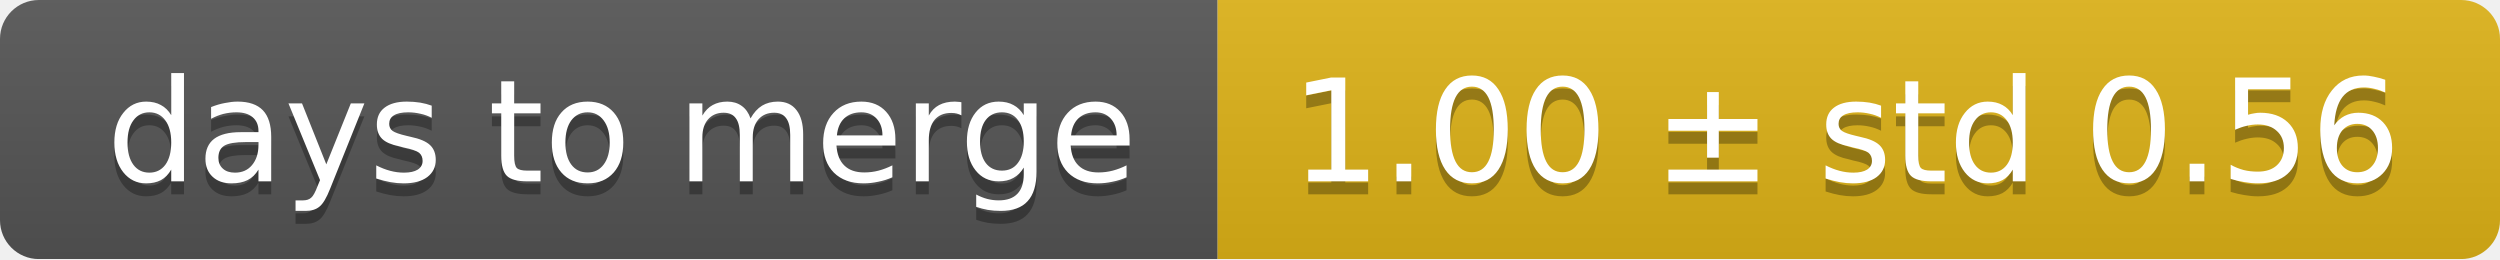
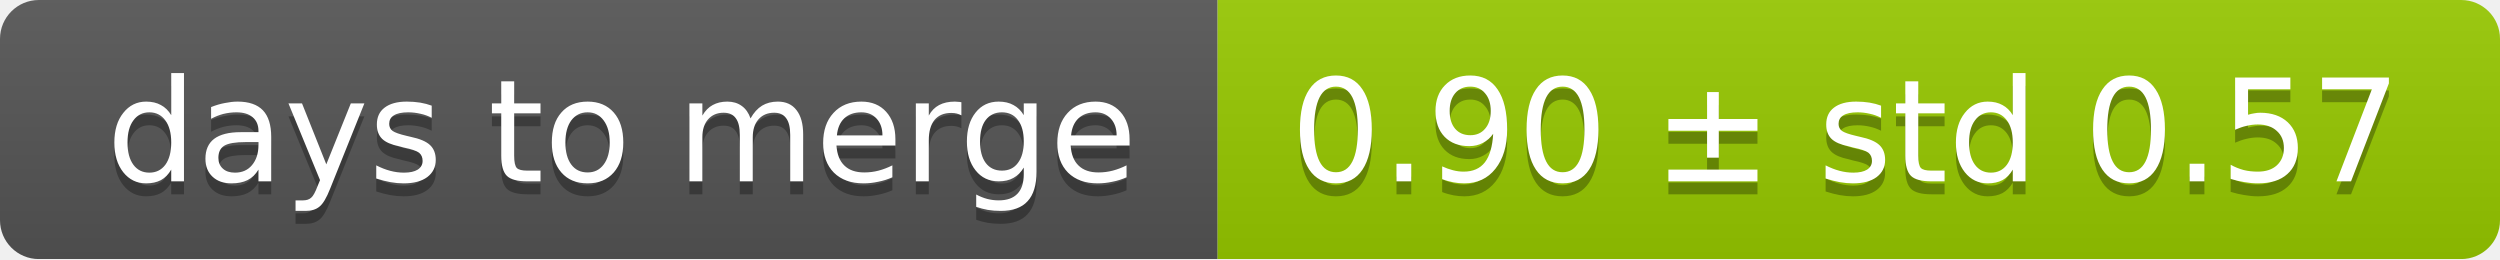
<svg xmlns="http://www.w3.org/2000/svg" width="193" height="20">
  <linearGradient id="smooth" x2="0" y2="100%">
    <stop offset="0" stop-color="#bbb" stop-opacity=".1" />
    <stop offset="1" stop-opacity=".1" />
  </linearGradient>
  <mask id="round">
    <rect width="193" height="20" rx="3" fill="#fff" />
  </mask>
  <g mask="url(#round)">
    <rect width="94" height="20" fill="#555" />
-     <rect x="94" width="99" height="20" fill="#dfb317" />
+     <rect x="94" width="99" height="20" fill="#97ca00" />
    <rect width="193" height="20" fill="url(#smooth)" />
  </g>
  <g fill="#fff" text-anchor="middle" font-family="DejaVu Sans,Verdana,Geneva,sans-serif" font-size="11">
    <text x="48" y="15" fill="#010101" fill-opacity=".3">days to merge</text>
    <text x="48" y="14">days to merge</text>
-     <text x="142.5" y="15" fill="#010101" fill-opacity=".3">1.00 ± std 0.56</text>
-     <text x="142.5" y="14">1.00 ± std 0.56</text>
+     <text x="142.5" y="15" fill="#010101" fill-opacity=".3">0.90 ± std 0.57</text>
+     <text x="142.5" y="14">0.90 ± std 0.57</text>
  </g>
</svg>
